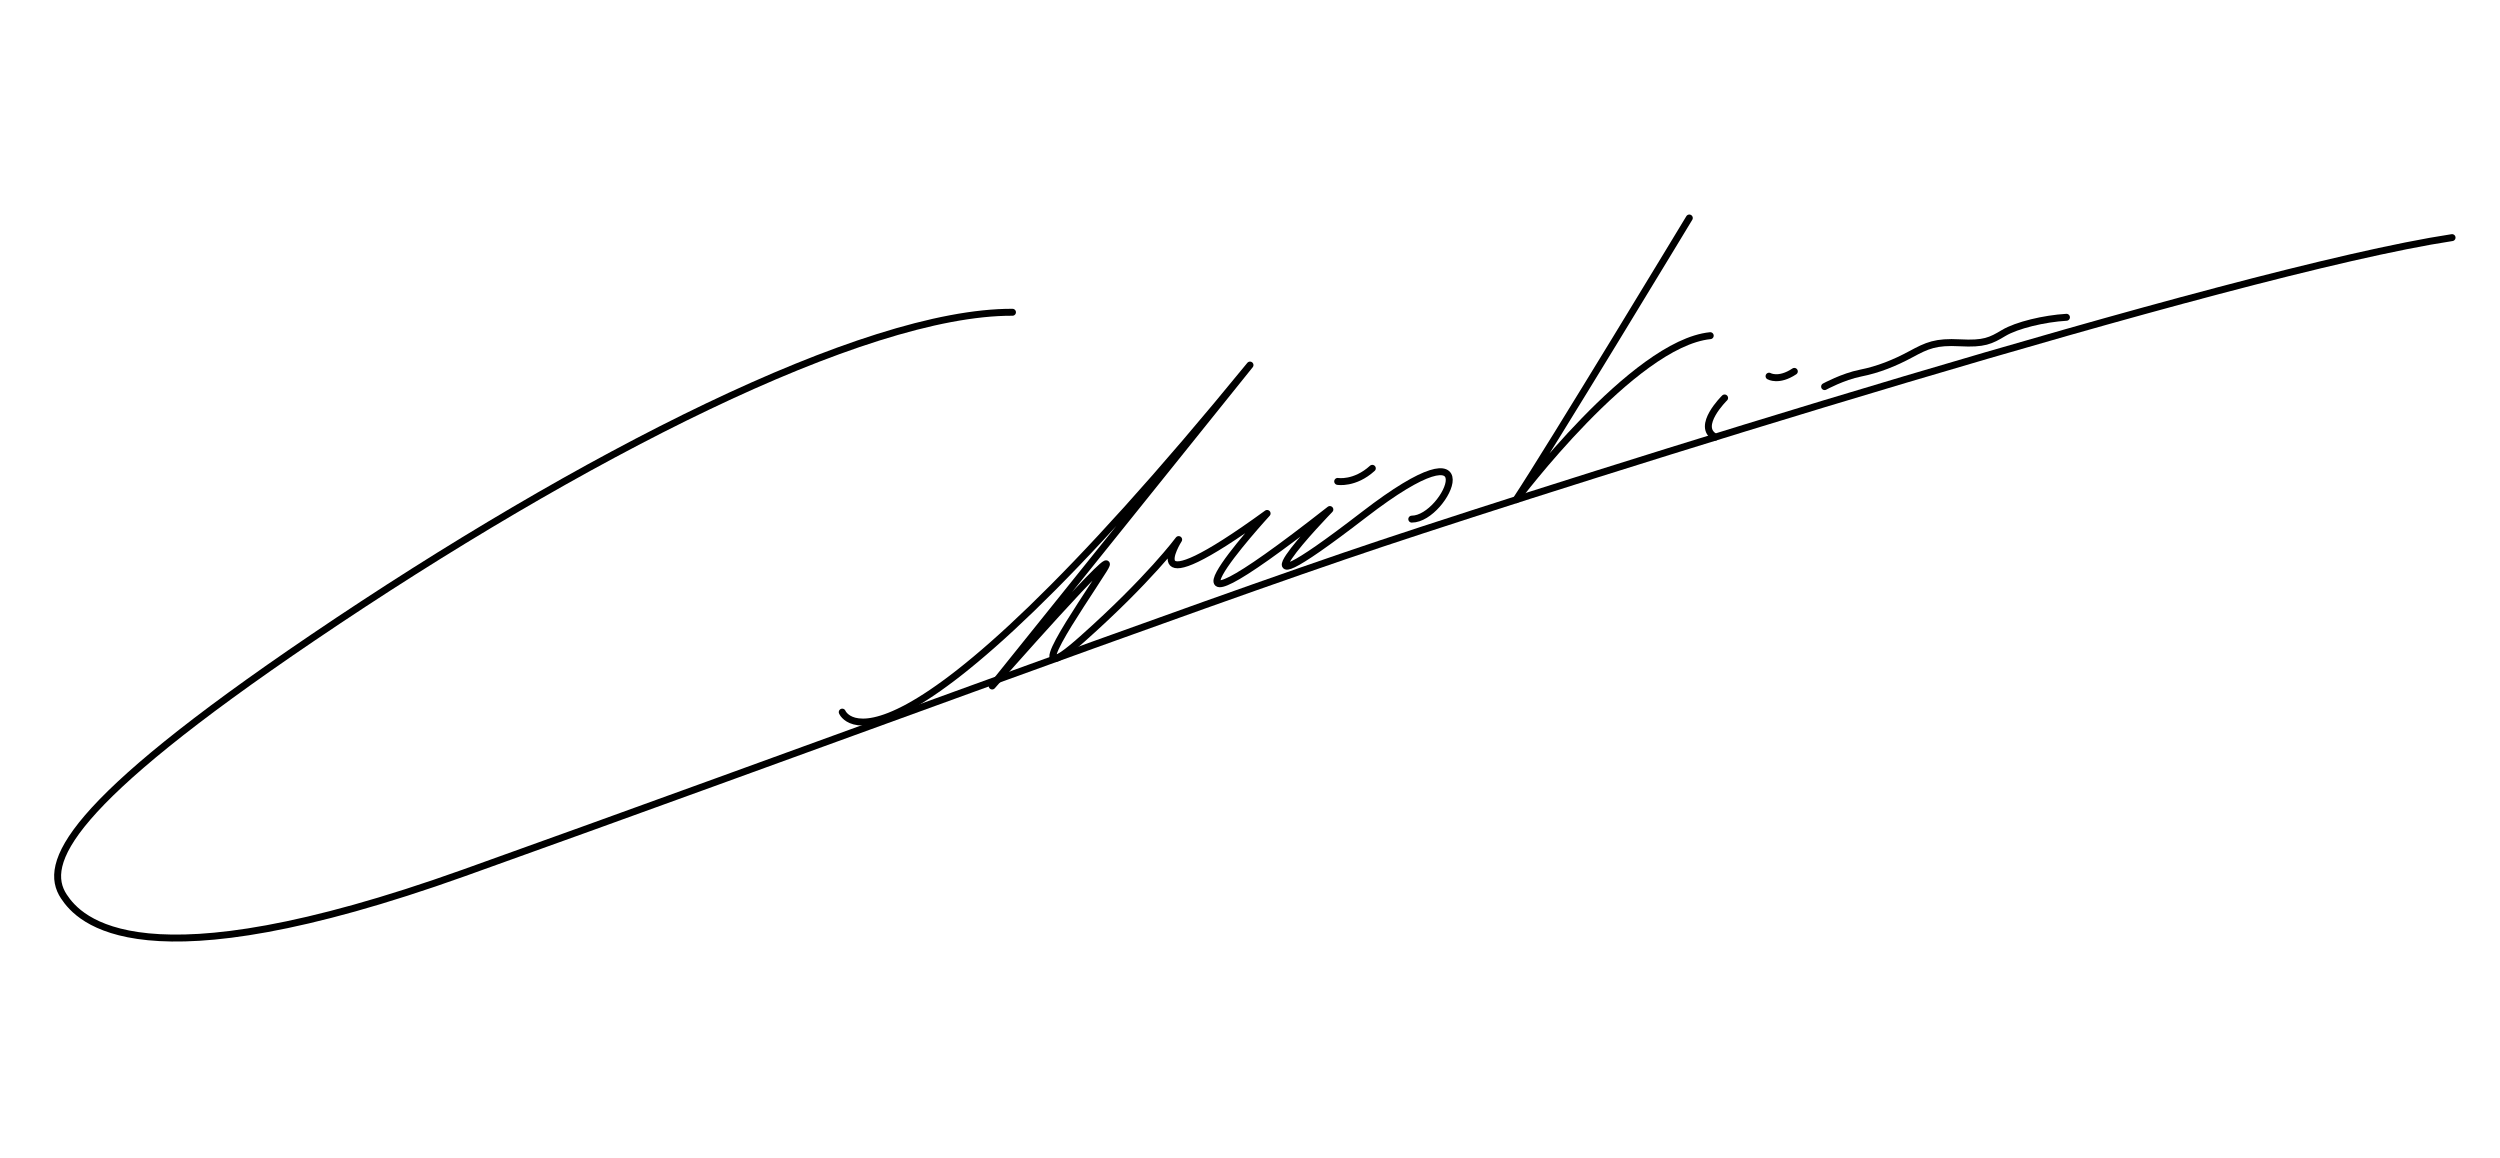
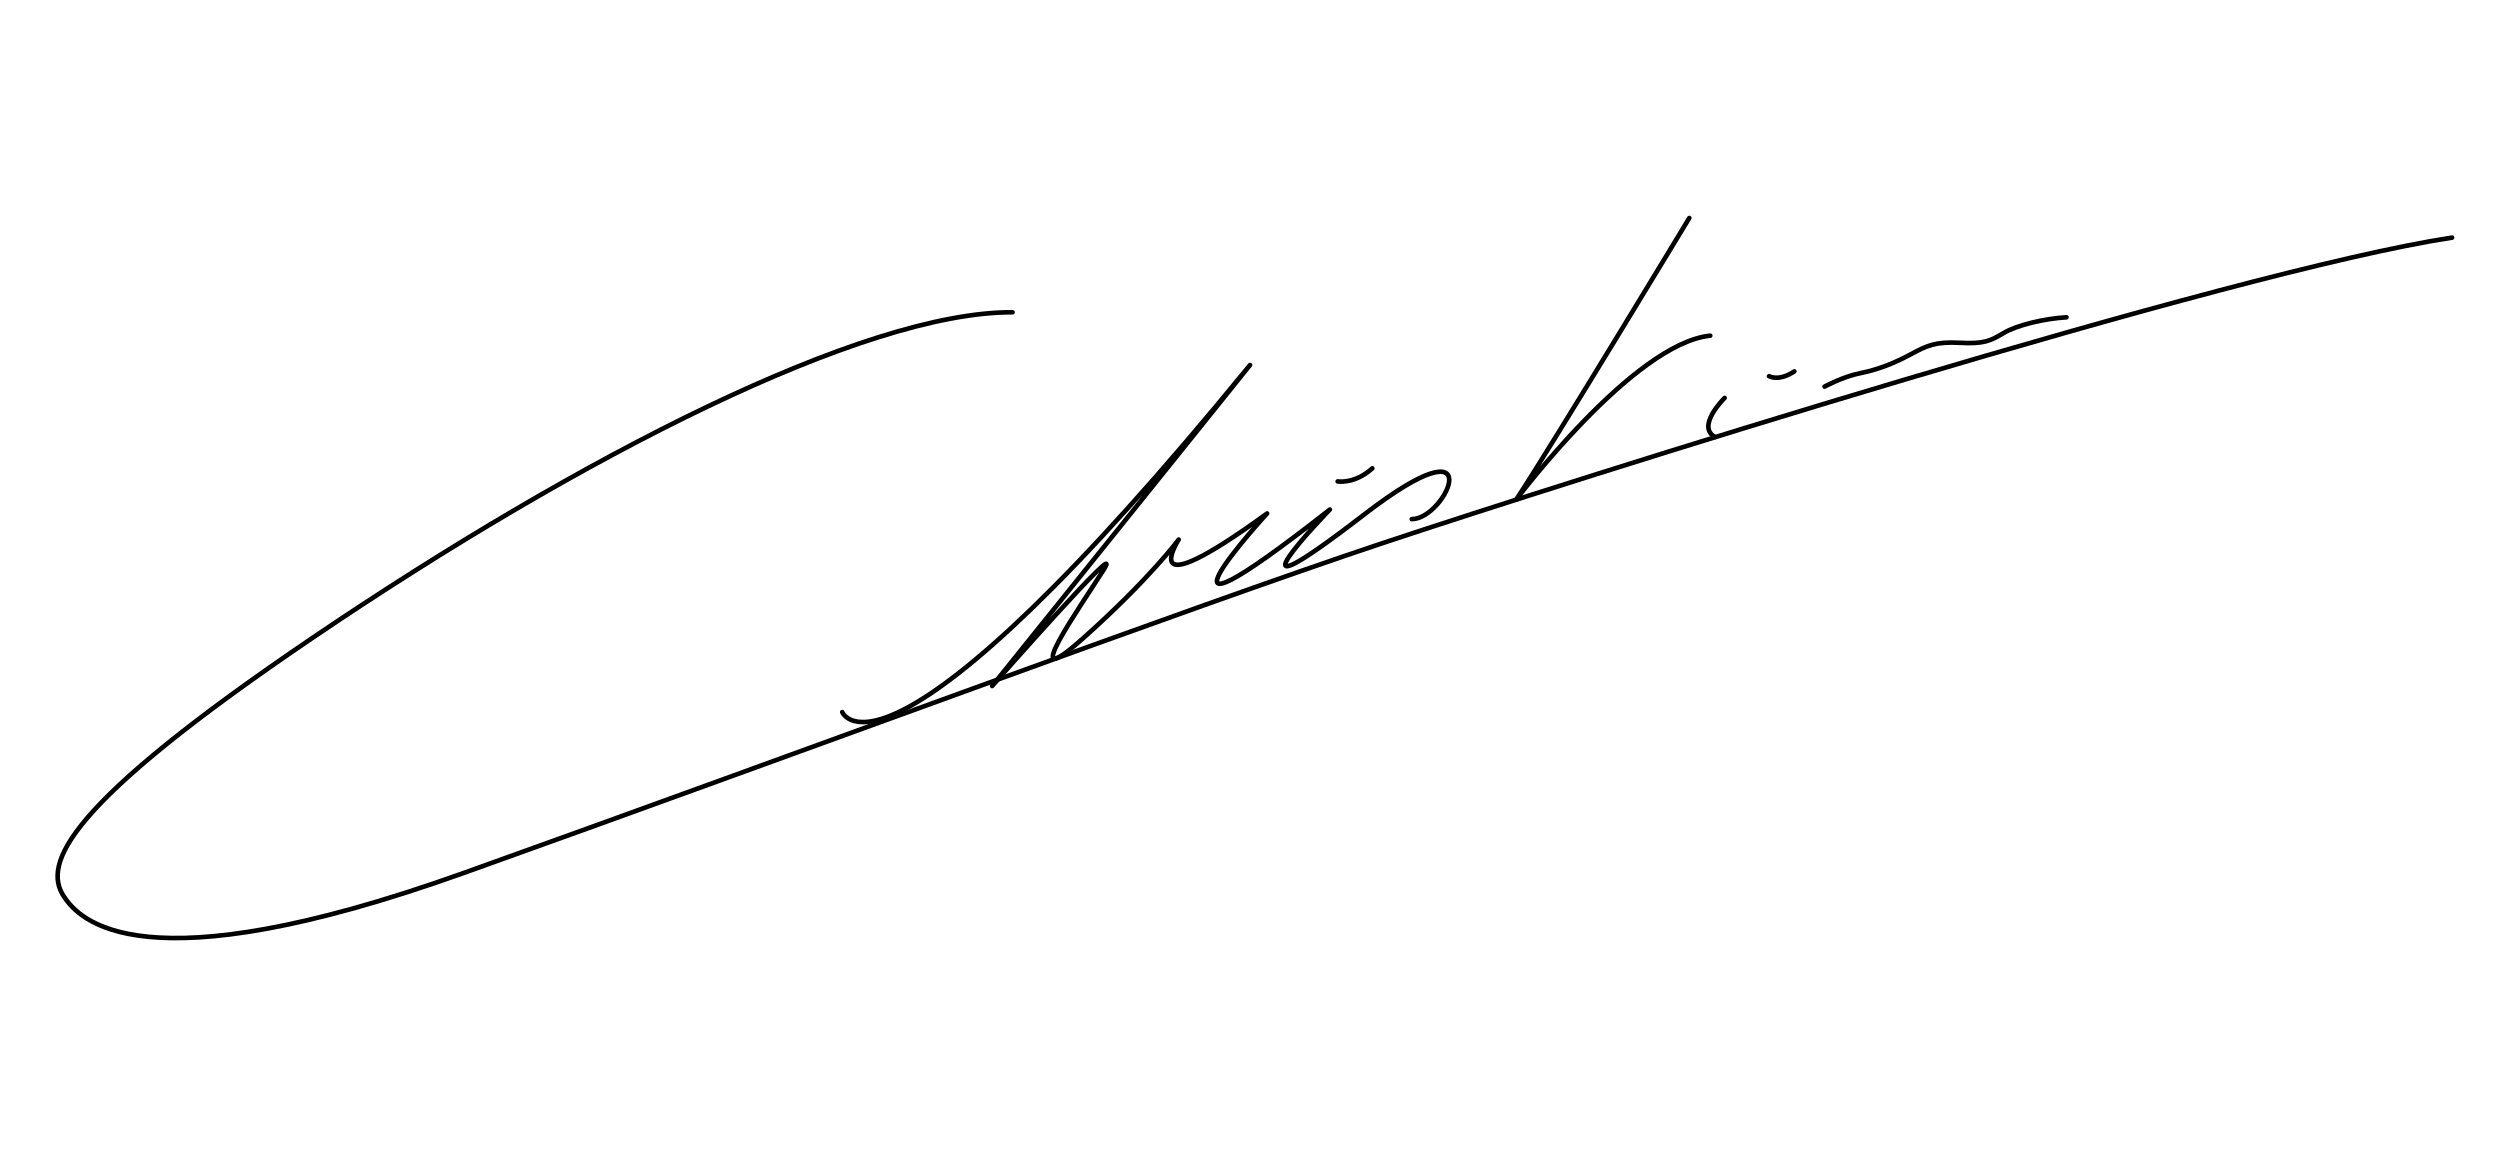
<svg xmlns="http://www.w3.org/2000/svg" id="Layer_4" version="1.1" viewBox="0 0 1080 500">
  <defs>
    <style>
      .st0 {
        fill: none;
        stroke: #000;
        stroke-linecap: round;
        stroke-linejoin: round;
-         stroke-width: 3px;
+         stroke-width: 2px;
      }
    </style>
  </defs>
  <path class="st0" d="M1059.29,102.65c-94.87,14.4-381.18,105.04-462.49,132.14-81.32,27.11-256.66,92.33-396.42,142.31s-166.17,20.21-172.8,10.16c-9.32-14.12.85-39.53,107.58-111.81,115.94-78.52,237.89-140.77,302.23-140.55" />
  <path class="st0" d="M363.85,307.64s17.7,44.05,176.15-149.93l-111.39,138.64s58.35-66.45,48.19-50.26c-10.16,16.19-38.21,55.72-9.22,29.93s41.6-42.92,41.6-42.92c0,0-19.76,30.87,38.21-11.29,0,0-63.62,69.46,27.11-1.69,0,0-51.93,53.56,14.68,2.26,55.72-42.92,35.76,1.88,20.71,1.88" />
  <path class="st0" d="M729.78,94.18s-60.41,99.94-74.81,121.69c0,0,50.53-67.47,83.85-70.86" />
  <path class="st0" d="M577.88,207.97s7.34,1.27,14.96-5.65" />
  <path class="st0" d="M745.03,171.92s-12.59,12.35-4.04,16.91" />
  <path class="st0" d="M764.23,162.51s4.14,2.45,10.92-2.07" />
  <path class="st0" d="M792.18,167.31" />
  <path class="st0" d="M788.23,167.01s7.91-4.32,15.53-5.83,14.68-4.34,21.74-8.15,10.73-5.5,21.18-4.94,13.27-.85,18.92-4.24,17.51-6.21,27.11-6.78" />
</svg>
